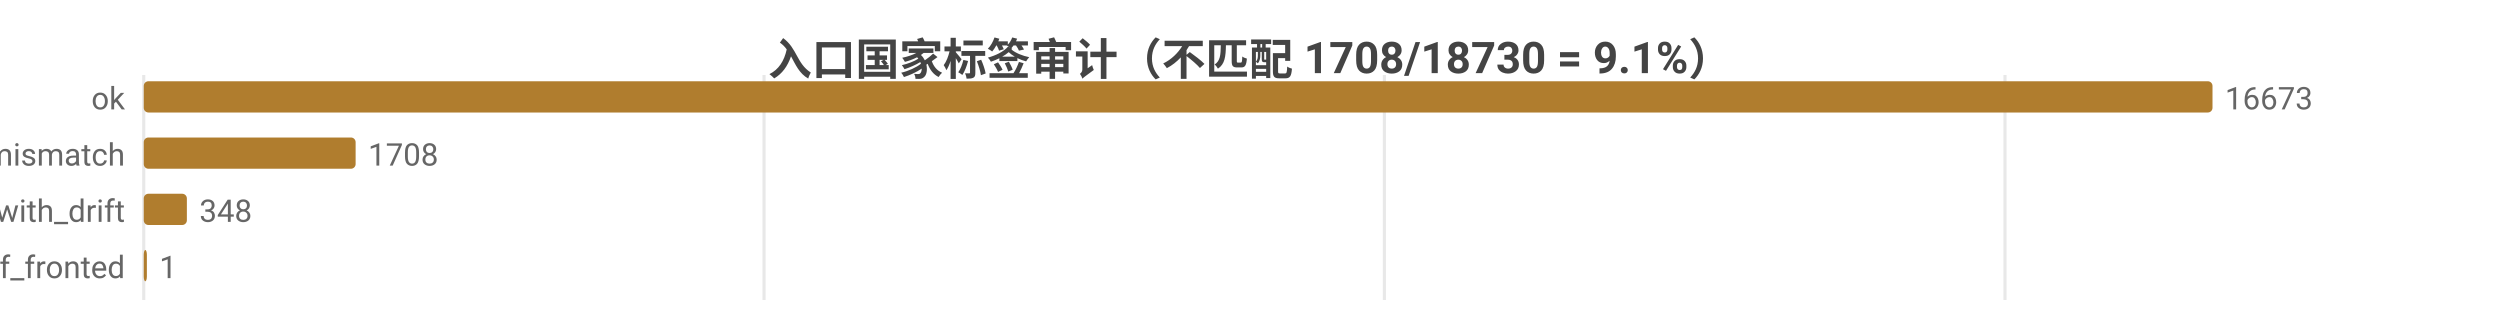
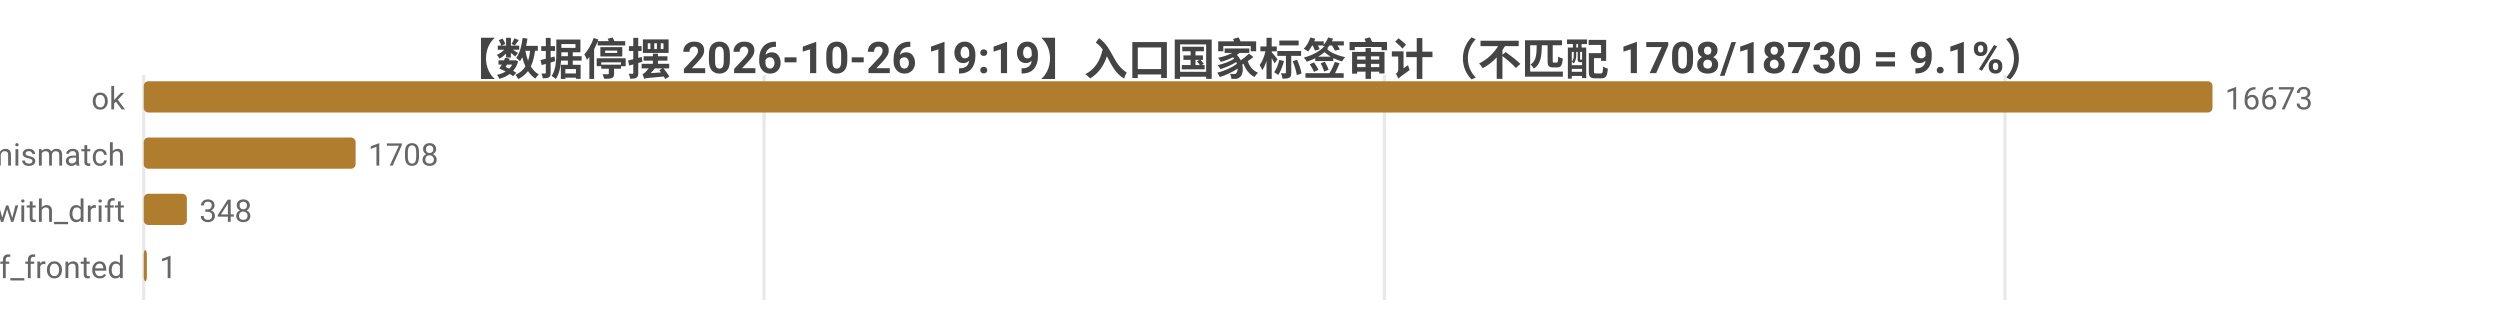
<svg xmlns="http://www.w3.org/2000/svg" width="800" height="104" viewBox="0 0 800 104">
  <rect width="800" height="104" fill="#ffffff" />
  <style>text{font-family:system-ui,-apple-system,'Segoe UI',Roboto,'PingFang SC','Microsoft YaHei','Noto Sans CJK SC',sans-serif}.g{stroke:#e8e8e8;stroke-width:1}.a{stroke:#999;stroke-width:1}.t{font-size:10px;fill:#666}.m{font-size:10px;text-anchor:middle;fill:#666}.e{font-size:10px;text-anchor:end;fill:#666}.l{font-size:11px;fill:#333}.tt{font-size:14px;font-weight:600;text-anchor:middle;fill:#444}.em{font-size:13px;text-anchor:middle;fill:#999}</style>
-   <text class="tt" x="400.0" y="24">入口国家标签审计（不匹配 1708/18730 = 9.1%）</text>
+   <text class="tt" x="400.0" y="24">【数据停摆 2026-10-26 19:19】入口国家标签审计（不匹配 1708/18730 = 9.1%）</text>
  <line class="g" x1="46" y1="24" x2="46" y2="96" />
  <line class="g" x1="244.5" y1="24" x2="244.5" y2="96" />
  <line class="g" x1="443.0" y1="24" x2="443.0" y2="96" />
  <line class="g" x1="641.6" y1="24" x2="641.6" y2="96" />
  <text class="e" x="40" y="35">ok</text>
  <rect x="46" y="26" width="662" height="10" fill="#b07d2e" rx="1.5" />
  <text class="t" x="712" y="35">16673</text>
  <text class="e" x="40" y="53">tag_mismatch</text>
  <rect x="46" y="44" width="67.8" height="10" fill="#b07d2e" rx="1.5" />
  <text class="t" x="117.8" y="53">1708</text>
  <text class="e" x="40" y="71">ok_with_drift</text>
  <rect x="46" y="62" width="13.8" height="10" fill="#b07d2e" rx="1.5" />
  <text class="t" x="63.8" y="71">348</text>
  <text class="e" x="40" y="89">cf_fronted</text>
  <rect x="46" y="80" width="1" height="10" fill="#b07d2e" rx="1.5" />
  <text class="t" x="51" y="89">1</text>
</svg>
